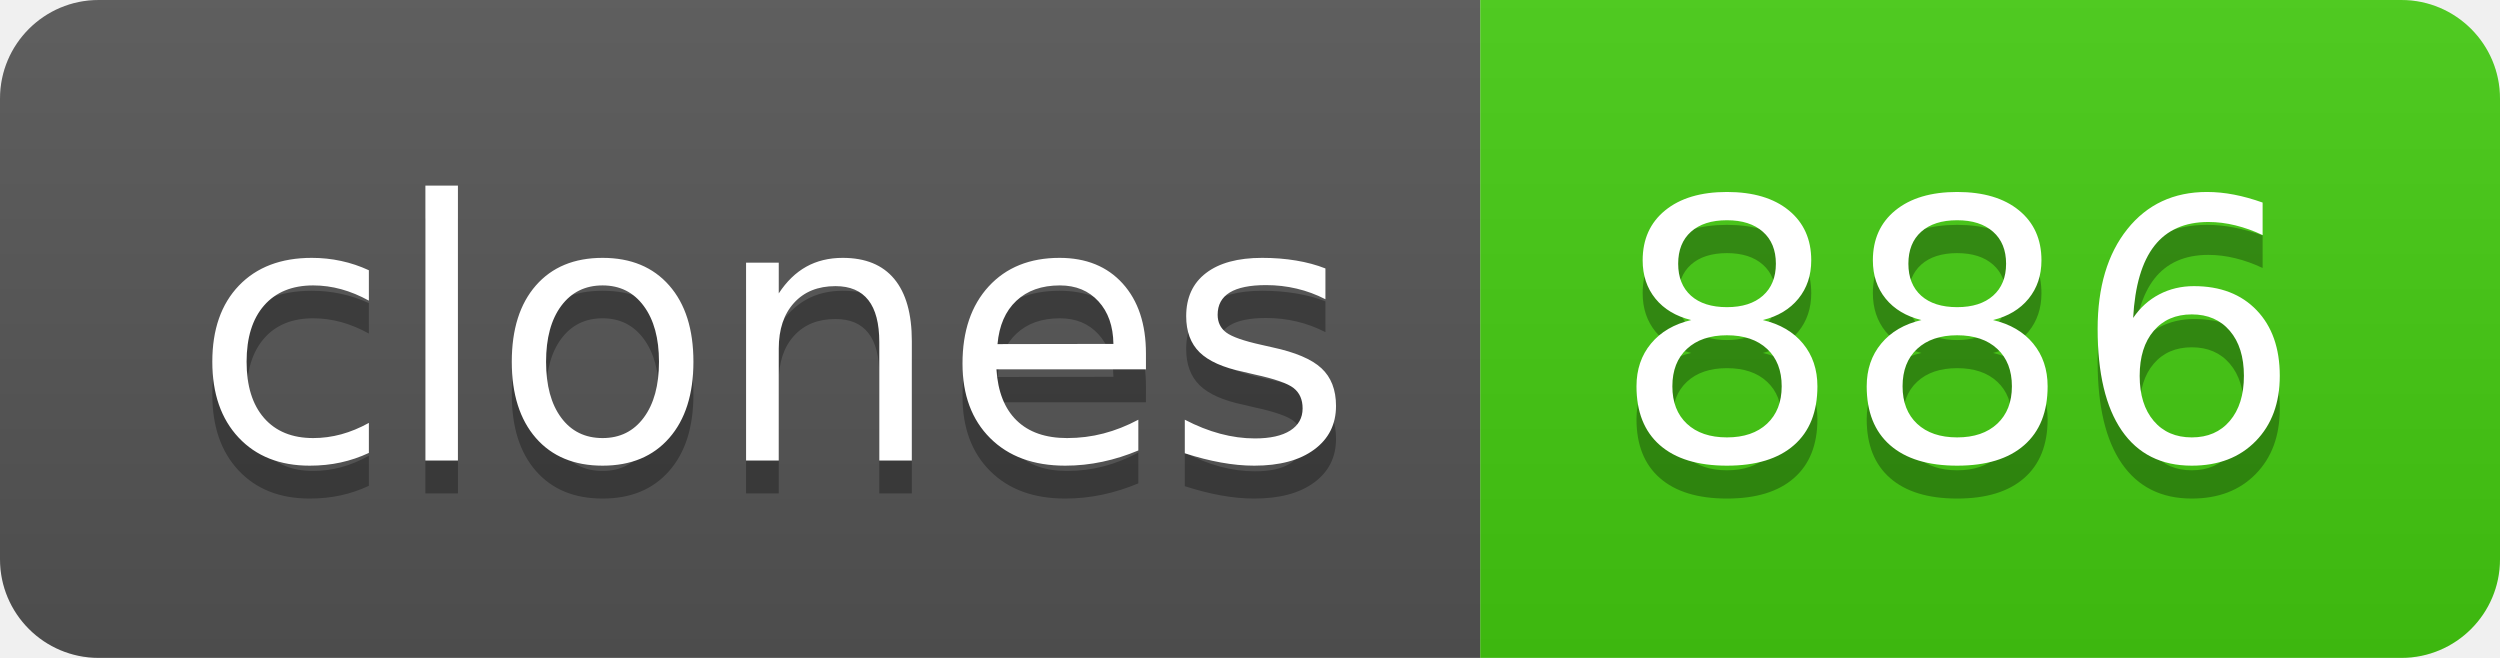
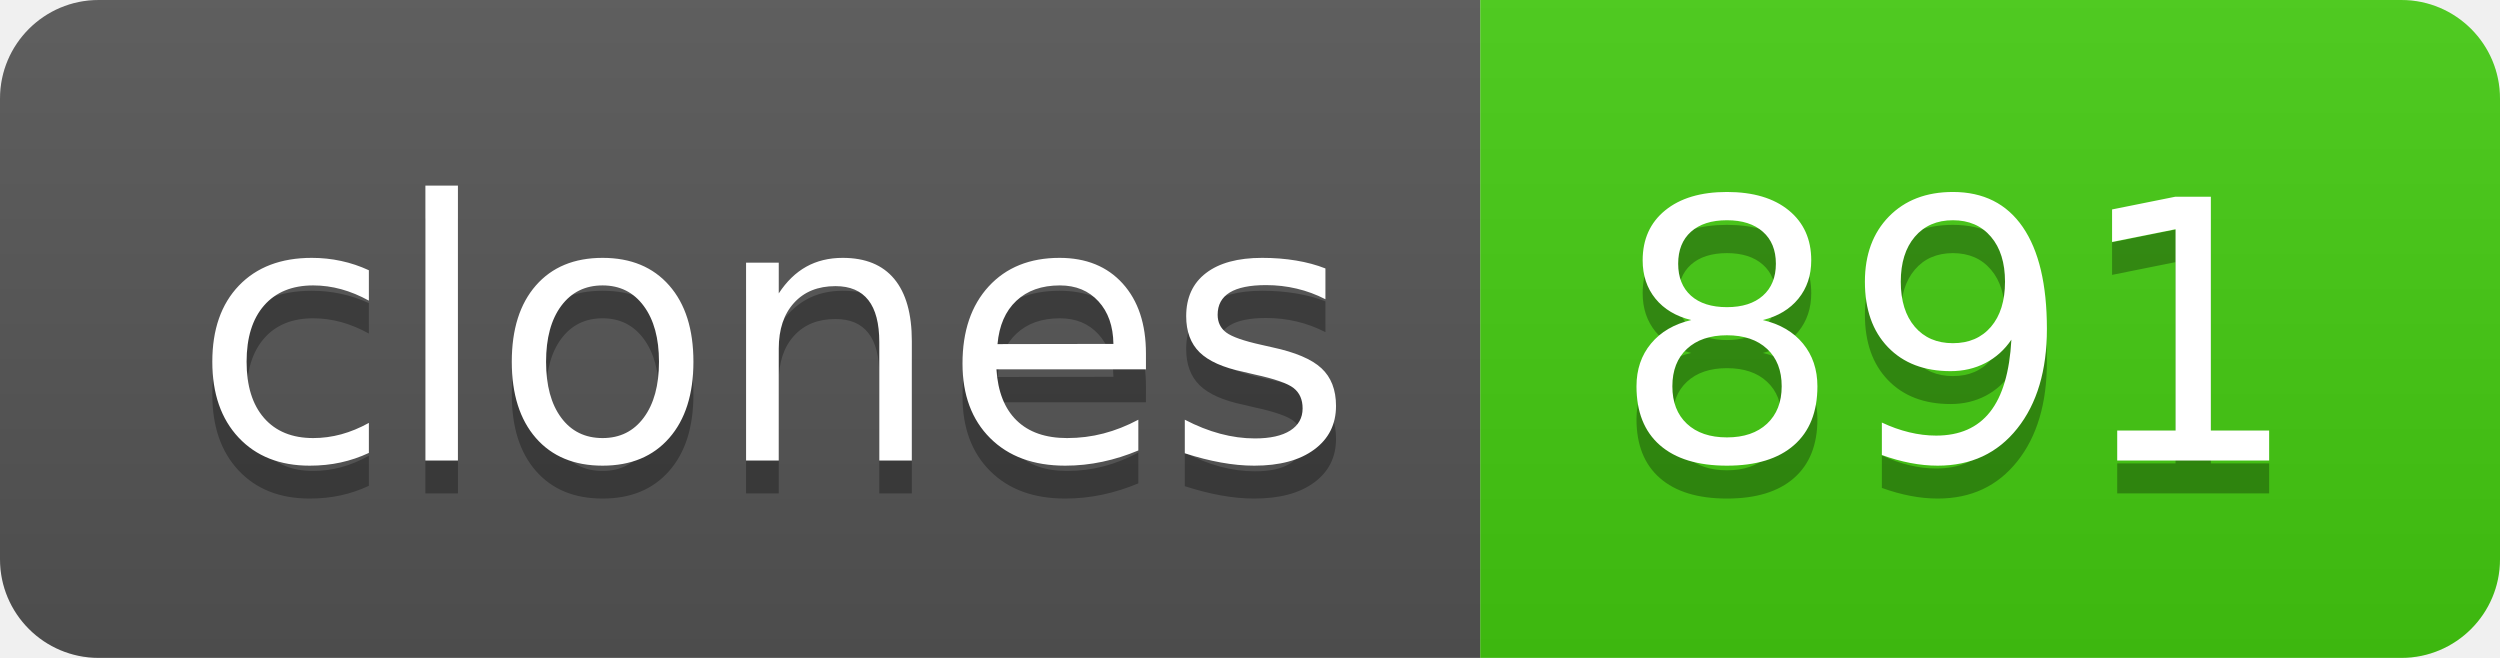
- <svg xmlns="http://www.w3.org/2000/svg" width="76" height="20" role="img" aria-label="clones: 886">
+ <svg xmlns="http://www.w3.org/2000/svg" width="76" height="20" role="img" aria-label="clones: 891">
  <linearGradient id="s" x2="0" y2="100%">
    <stop offset="0" stop-color="#bbb" stop-opacity=".1" />
    <stop offset="1" stop-opacity=".1" />
  </linearGradient>
  <clipPath id="r">
    <rect width="76" height="20" rx="3" fill="#fff" />
  </clipPath>
  <g clip-path="url(#r)">
    <rect width="45" height="20" fill="#555" />
    <rect x="45" width="31" height="20" fill="#4c1" />
    <rect width="76" height="20" fill="url(#s)" />
  </g>
  <g fill="#fff" text-anchor="middle" font-family="Verdana,Geneva,DejaVu Sans,sans-serif" text-rendering="geometricPrecision" font-size="110">
    <text aria-hidden="true" x="235" y="150" fill="#010101" fill-opacity=".3" transform="scale(.1)" textLength="350">clones</text>
    <text x="235" y="140" transform="scale(.1)" fill="#fff" textLength="350">clones</text>
-     <text aria-hidden="true" x="595" y="150" fill="#010101" fill-opacity=".3" transform="scale(.1)" textLength="210">886</text>
-     <text x="595" y="140" transform="scale(.1)" fill="#fff" textLength="210">886</text>
+     <text aria-hidden="true" x="595" y="150" fill="#010101" fill-opacity=".3" transform="scale(.1)" textLength="210">891</text>
+     <text x="595" y="140" transform="scale(.1)" fill="#fff" textLength="210">891</text>
  </g>
</svg>
